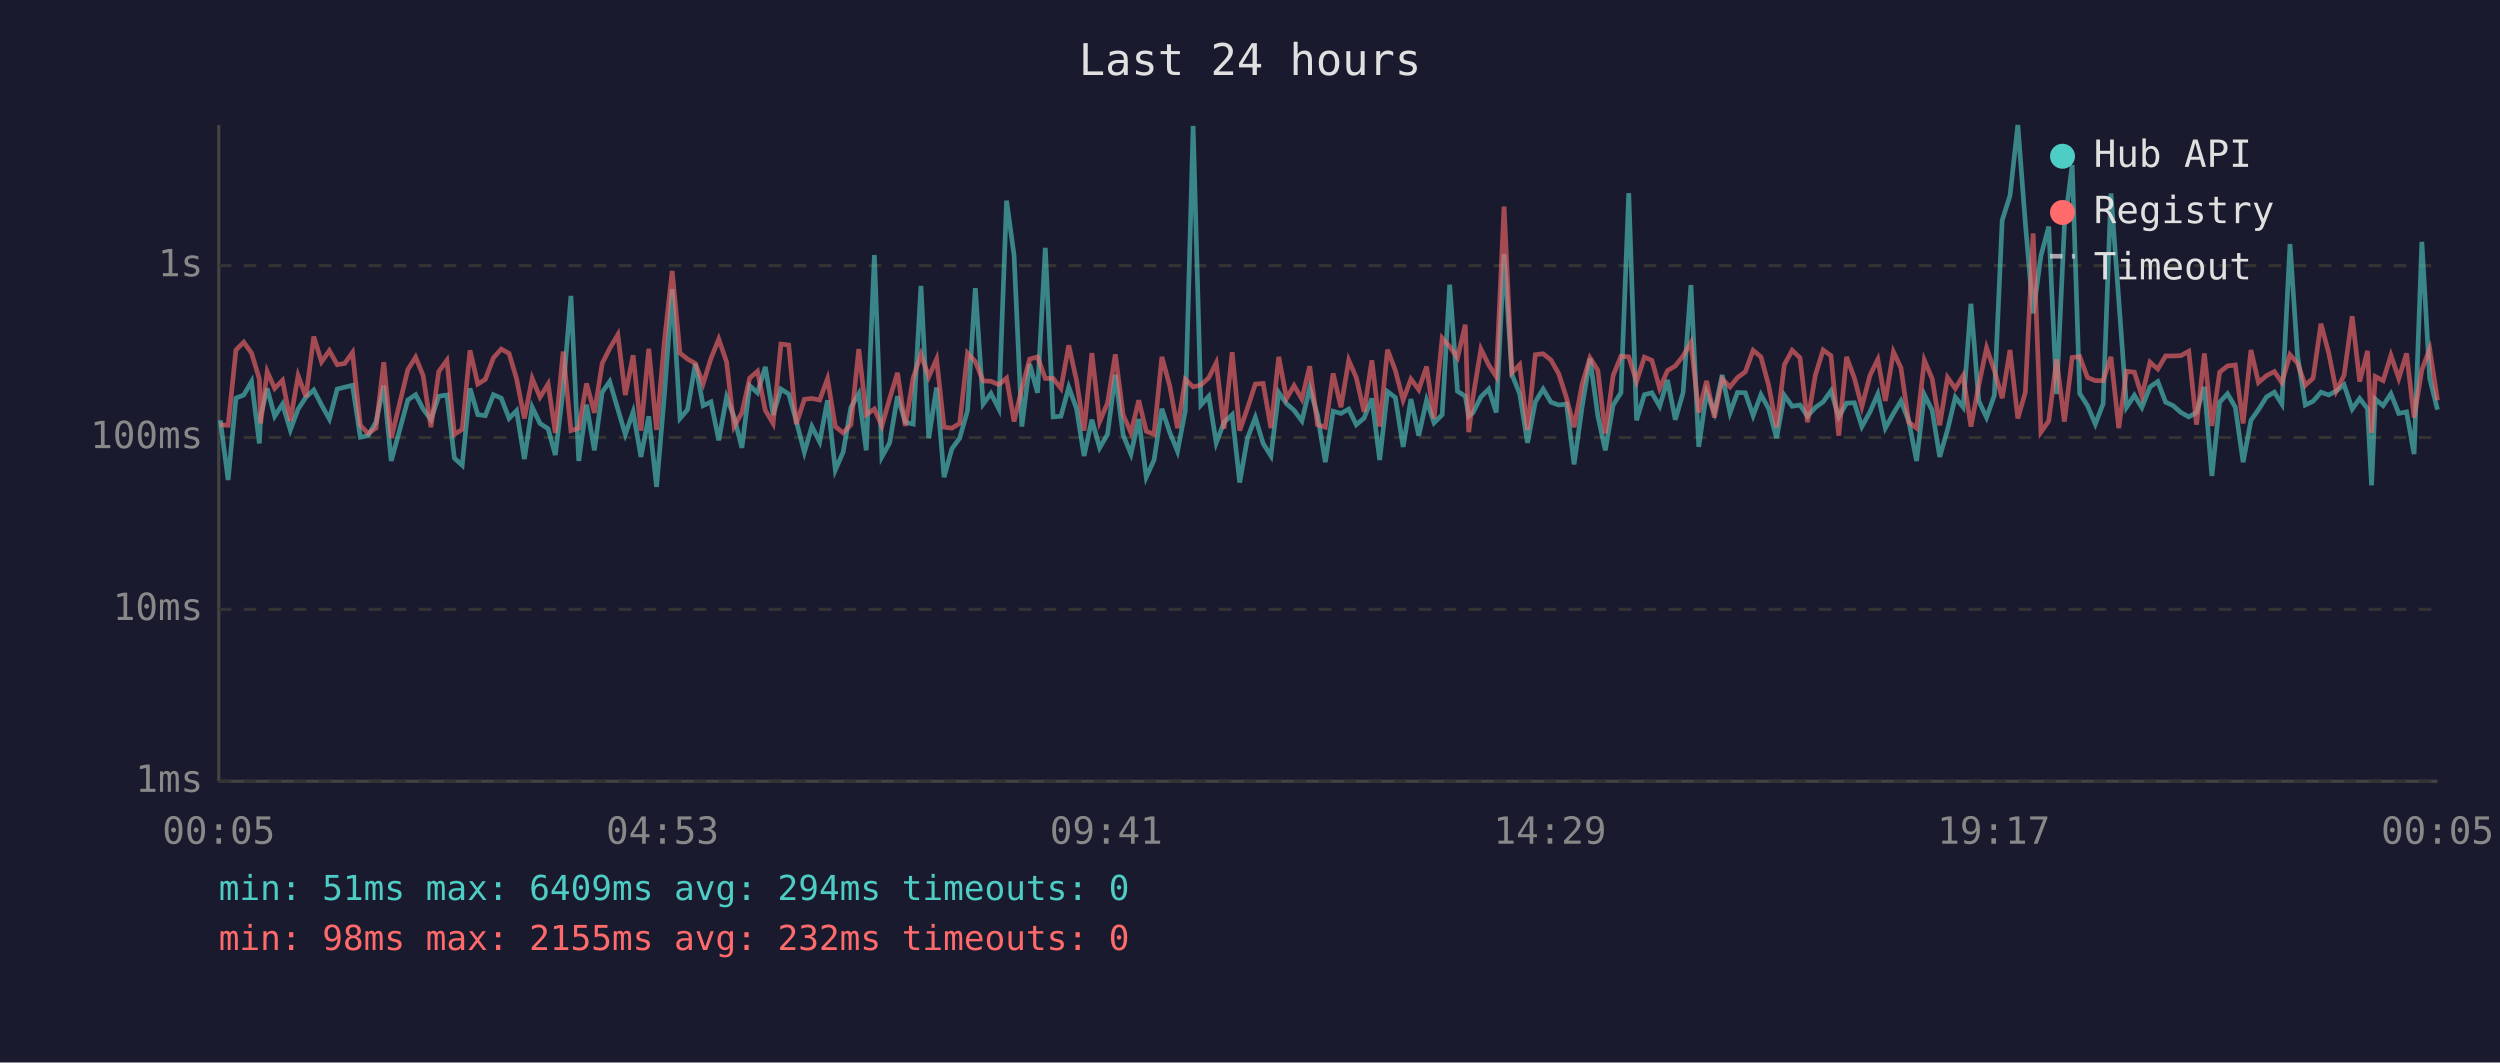
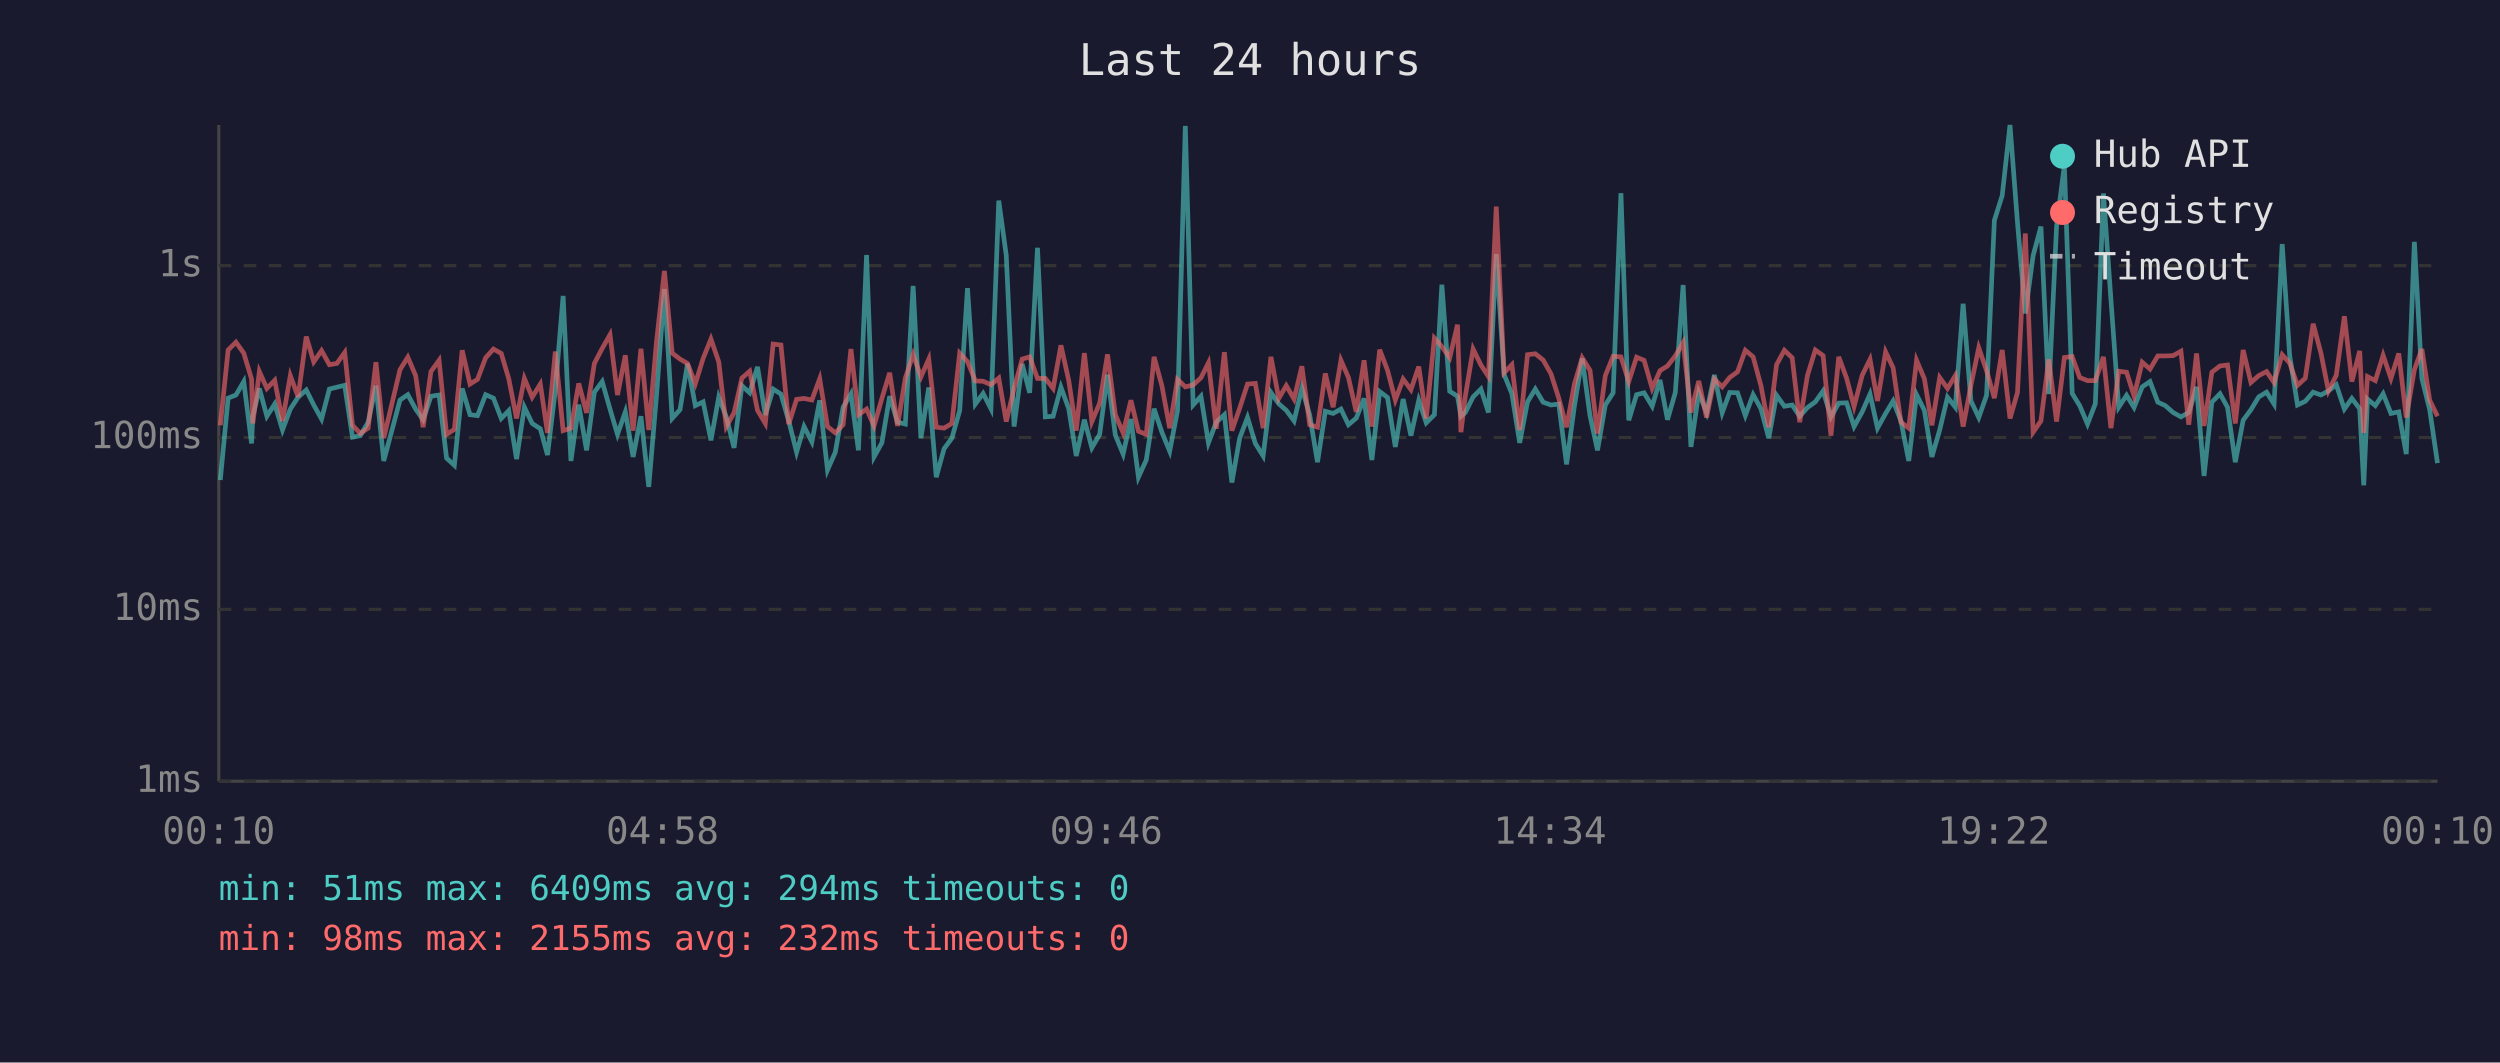
<svg xmlns="http://www.w3.org/2000/svg" viewBox="0 0 800 340" font-family="monospace" font-size="12">
  <rect width="800" height="340" fill="#1a1a2e" />
  <text x="400" y="24" fill="#e0e0e0" font-size="14" text-anchor="middle">Last 24 hours</text>
  <line x1="70" y1="40" x2="70" y2="250" stroke="#444" stroke-width="1" />
  <line x1="70" y1="250" x2="780" y2="250" stroke="#444" stroke-width="1" />
  <line x1="70" y1="250" x2="780" y2="250" stroke="#333" stroke-width="1" stroke-dasharray="4" />
  <text x="65" y="250" fill="#888" text-anchor="end" dominant-baseline="middle">1ms</text>
  <line x1="70" y1="195" x2="780" y2="195" stroke="#333" stroke-width="1" stroke-dasharray="4" />
  <text x="65" y="195" fill="#888" text-anchor="end" dominant-baseline="middle">10ms</text>
  <line x1="70" y1="140" x2="780" y2="140" stroke="#333" stroke-width="1" stroke-dasharray="4" />
  <text x="65" y="140" fill="#888" text-anchor="end" dominant-baseline="middle">100ms</text>
  <line x1="70" y1="85" x2="780" y2="85" stroke="#333" stroke-width="1" stroke-dasharray="4" />
  <text x="65" y="85" fill="#888" text-anchor="end" dominant-baseline="middle">1s</text>
-   <text x="70" y="270" fill="#888" text-anchor="middle">00:05</text>
-   <text x="212" y="270" fill="#888" text-anchor="middle">04:53</text>
-   <text x="354" y="270" fill="#888" text-anchor="middle">09:41</text>
-   <text x="496" y="270" fill="#888" text-anchor="middle">14:29</text>
-   <text x="638" y="270" fill="#888" text-anchor="middle">19:17</text>
-   <text x="780" y="270" fill="#888" text-anchor="middle">00:05</text>
-   <polyline points="70.5,134.5 73.0,153.6 75.5,127.4 78.0,126.4 80.5,122.1 83.0,141.9 83.4,133.2 85.5,124.3 87.9,133.2 90.4,129.3 92.9,137.6 95.4,130.9 97.9,127.1 100.4,124.8 102.9,129.6 105.4,134.1 107.9,124.5 110.3,123.9 112.8,123.3 115.3,139.9 117.8,139.4 120.3,135.1 122.8,123.4 125.2,147.5 130.5,128.0 133.0,126.3 135.4,130.9 137.9,134.3 140.4,126.8 143.0,126.4 145.4,146.6 147.9,148.9 150.4,124.3 152.9,132.7 155.3,133.0 157.9,126.3 160.4,127.4 162.9,133.9 165.3,131.4 167.8,146.9 170.3,130.3 172.8,135.5 175.4,137.2 177.7,145.6 180.2,124.7 182.7,94.7 185.2,147.5 187.7,129.5 190.2,144.1 192.7,125.5 195.1,122.1 197.7,130.9 200.1,139.0 202.6,131.8 205.1,146.2 207.6,133.2 210.1,155.8 212.6,126.4 215.1,92.5 217.6,133.9 220.0,131.1 222.5,116.4 225.0,129.8 227.5,128.6 230.0,140.9 232.5,127.1 234.9,133.4 237.4,143.3 239.9,123.4 242.4,125.7 244.9,117.4 247.4,132.8 249.9,124.5 252.4,126.1 254.8,134.7 257.4,144.7 259.8,136.5 262.3,141.4 264.8,128.1 267.3,150.4 269.8,144.7 272.3,130.3 274.8,126.0 277.2,144.1 279.8,81.6 282.2,146.2 284.7,141.7 287.2,126.8 289.7,135.1 292.2,135.7 294.7,91.5 297.2,140.2 299.7,124.0 302.1,152.7 304.6,143.6 307.1,140.2 309.6,131.4 312.1,92.2 314.6,129.3 317.1,125.9 319.6,130.8 322.1,64.2 324.5,81.7 327.0,136.5 329.5,116.5 332.0,125.7 334.5,79.3 337.0,133.4 339.5,133.2 342.0,123.9 344.5,130.8 346.9,145.9 349.4,134.3 351.9,143.3 354.4,139.0 356.9,119.9 359.4,139.2 361.9,145.3 364.4,134.1 366.8,152.7 369.3,147.2 371.8,130.8 374.3,138.3 376.8,144.4 379.3,131.4 381.8,40.3 384.3,129.6 386.8,126.8 389.2,141.7 391.7,135.1 394.3,132.7 396.7,154.4 399.2,140.2 401.7,133.6 404.2,141.9 406.7,145.9 409.2,125.6 411.7,129.2 414.1,131.3 416.6,134.7 419.1,124.2 421.6,132.8 424.1,147.9 426.6,131.6 429.1,132.3 431.6,130.9 434.0,135.9 436.5,133.8 439.0,127.5 441.5,147.2 444.0,125.3 446.5,127.2 449.0,143.0 451.5,127.7 454.0,139.4 456.5,128.1 458.9,135.3 461.5,132.7 463.9,91.1 466.4,125.2 468.9,126.8 470.0,133.2 471.4,132.0 473.9,127.0 476.4,124.5 478.8,132.0 481.3,81.3 483.8,119.8 486.3,126.0 488.8,141.7 491.3,128.6 493.8,124.5 496.3,128.7 498.8,129.6 501.3,129.3 503.7,148.6 506.3,130.0 508.8,114.7 511.3,133.0 513.7,144.1 516.2,129.6 518.7,125.7 521.2,61.8 523.7,134.5 526.2,126.3 528.6,125.7 531.1,130.0 533.6,121.6 536.1,134.3 538.6,125.6 541.1,91.2 543.6,143.0 546.1,125.6 548.6,132.0 551.1,120.0 553.6,132.1 556.0,125.6 558.5,125.7 561.0,133.0 563.5,126.3 566.0,130.8 568.5,140.2 571.0,126.5 573.5,130.0 576.0,129.6 578.4,133.2 580.9,130.4 583.4,128.6 585.9,125.1 588.4,133.4 590.9,129.0 593.4,128.9 595.8,136.5 598.4,131.8 600.9,126.1 603.3,137.0 605.9,132.3 608.3,128.3 610.8,134.7 613.3,147.5 615.8,126.3 618.3,131.3 620.7,146.2 623.2,137.6 625.7,127.1 628.2,130.3 630.7,97.2 633.2,128.3 635.7,133.6 638.2,126.5 640.7,70.5 643.2,62.6 645.7,40.0 648.1,71.3 650.6,100.3 653.1,81.8 655.6,72.5 658.1,126.1 660.6,72.5 663.1,52.8 665.5,125.9 668.0,129.8 670.5,135.7 673.0,129.2 675.5,61.9 678.0,95.9 680.5,130.3 683.0,126.5 685.4,130.4 688.0,123.8 690.5,122.1 693.0,128.7 695.4,129.8 697.9,132.0 700.4,133.4 702.9,132.0 705.4,123.8 707.8,152.3 710.3,128.7 712.8,126.0 715.3,130.3 717.8,147.9 720.3,134.5 722.7,131.1 725.3,127.0 727.8,125.5 730.2,129.3 732.8,78.1 735.2,113.8 737.7,129.6 740.2,128.4 742.7,125.5 745.2,126.4 747.6,125.1 750.1,123.1 752.7,130.9 755.1,127.5 757.6,130.8 758.9,155.3 760.1,127.7 762.6,129.8 765.1,126.0 767.6,132.3 770.1,131.8 772.5,145.3 775.0,77.4 777.5,121.1 780.0,131.1" fill="none" stroke="#4ecdc4" stroke-width="1.5" opacity="0.6" />
-   <polyline points="70.5,135.9 73.0,136.1 75.5,112.0 78.0,109.5 80.5,113.0 83.0,121.3 83.4,135.5 85.5,118.9 87.9,124.3 90.4,121.7 92.9,134.7 95.4,120.2 97.9,127.0 100.4,107.7 102.9,115.8 105.4,112.2 107.9,116.7 110.3,116.3 112.8,112.8 115.3,136.1 117.8,138.7 120.3,137.0 122.8,115.9 125.2,140.2 130.5,118.3 133.0,114.3 135.4,120.2 137.9,136.7 140.4,118.9 143.0,115.3 145.4,139.0 147.9,137.4 150.4,112.1 152.9,122.9 155.3,121.4 157.9,114.5 160.4,111.7 162.9,113.1 165.3,121.2 167.8,133.9 170.3,121.1 172.8,127.1 175.4,122.9 177.7,138.5 180.2,112.5 182.7,137.8 185.2,137.0 187.7,122.7 190.2,132.1 192.7,116.3 195.1,111.5 197.7,107.1 200.1,126.4 202.6,113.7 205.1,137.8 207.6,111.6 210.1,137.6 212.6,109.2 215.1,86.7 217.6,113.0 220.0,114.9 222.5,116.3 225.0,122.8 227.5,114.7 230.0,108.5 232.5,115.8 234.9,136.5 237.4,132.1 239.9,121.0 242.4,118.8 244.9,131.3 247.4,135.5 249.9,110.1 252.4,110.4 254.8,135.7 257.4,127.8 259.8,127.5 262.3,128.0 264.8,121.2 267.3,136.5 269.8,138.5 272.3,135.9 274.8,111.7 277.2,132.7 279.8,130.9 282.2,136.3 284.7,127.5 287.2,119.3 289.7,136.3 292.2,121.0 294.7,113.4 297.2,120.6 299.7,114.9 302.1,136.7 304.6,137.0 307.1,135.5 309.6,113.0 312.1,115.7 314.6,121.9 317.1,122.0 319.6,123.1 322.1,121.0 324.5,134.9 327.0,124.3 329.5,114.9 332.0,114.2 334.5,121.1 337.0,121.1 339.5,124.3 342.0,110.5 344.5,121.8 346.9,137.8 349.4,113.0 351.9,134.9 354.4,129.0 356.9,113.4 359.4,132.7 361.9,138.5 364.4,128.1 366.8,138.0 369.3,139.0 371.8,114.2 374.3,123.4 376.8,137.0 379.3,121.4 381.8,123.8 384.3,123.2 386.8,120.9 389.2,116.1 391.7,137.2 394.3,112.7 396.7,137.8 399.2,130.6 401.7,122.9 404.2,122.7 406.7,137.0 409.2,114.2 411.7,127.5 414.1,123.4 416.6,127.7 419.1,117.2 421.6,135.9 424.1,136.7 426.6,119.5 429.1,130.3 431.6,115.3 434.0,120.8 436.5,131.8 439.0,115.3 441.5,136.5 444.0,111.9 446.5,118.5 449.0,128.0 451.5,121.3 454.0,124.7 456.5,117.3 458.9,133.9 461.5,108.2 463.9,110.9 466.4,114.5 468.9,103.9 470.0,138.3 471.4,126.8 473.9,111.7 476.4,116.8 478.8,120.5 481.3,66.1 483.8,119.3 486.3,116.7 488.8,137.6 491.3,113.5 493.8,113.2 496.3,115.2 498.8,119.6 501.3,127.4 503.7,136.7 506.3,122.9 508.8,114.5 511.3,118.5 513.7,138.7 516.2,120.2 518.7,114.0 521.2,114.2 523.7,122.1 526.2,114.3 528.6,115.3 531.1,124.3 533.6,118.6 536.1,117.1 538.6,113.9 541.1,109.6 543.6,132.0 546.1,121.9 548.6,133.6 551.1,121.3 553.6,123.8 556.0,120.8 558.5,119.0 561.0,112.1 563.5,114.2 566.0,123.4 568.5,136.7 571.0,116.7 573.5,112.1 576.0,114.5 578.4,135.1 580.9,120.1 583.4,112.0 585.9,113.8 588.4,139.4 590.9,114.2 593.4,121.0 595.8,130.1 598.4,120.1 600.9,115.0 603.3,128.3 605.9,112.6 608.3,117.7 610.8,135.1 613.3,137.0 615.8,115.3 618.3,121.2 620.7,136.1 623.2,120.8 625.7,124.3 628.2,120.2 630.7,136.5 633.2,123.3 635.7,111.3 638.2,118.6 640.7,127.4 643.2,112.0 645.7,133.9 648.1,125.6 650.6,74.7 653.1,138.3 655.6,134.7 658.1,115.0 660.6,134.9 663.1,114.4 665.5,114.1 668.0,120.8 670.5,121.8 673.0,121.8 675.5,114.2 678.0,137.0 680.5,118.8 683.0,119.1 685.4,126.7 688.0,115.9 690.5,118.1 693.0,113.9 695.4,113.9 697.9,113.8 700.4,112.4 702.9,135.9 705.4,113.1 707.8,136.3 710.3,119.1 712.8,117.1 715.3,116.8 717.8,135.5 720.3,112.0 722.7,122.4 725.3,120.2 727.8,118.9 730.2,122.4 732.8,113.5 735.2,116.2 737.7,123.3 740.2,121.0 742.7,103.6 745.2,113.0 747.6,125.1 750.1,120.1 752.7,101.2 755.1,122.1 757.6,112.3 758.9,138.5 760.1,120.5 762.6,121.8 765.1,113.7 767.6,121.1 770.1,113.1 772.5,133.6 775.0,118.3 777.5,111.7 780.0,128.1" fill="none" stroke="#ff6b6b" stroke-width="1.5" opacity="0.6" />
+   <text x="70" y="270" fill="#888" text-anchor="middle">00:10</text>
+   <text x="212" y="270" fill="#888" text-anchor="middle">04:58</text>
+   <text x="354" y="270" fill="#888" text-anchor="middle">09:46</text>
+   <text x="496" y="270" fill="#888" text-anchor="middle">14:34</text>
+   <text x="638" y="270" fill="#888" text-anchor="middle">19:22</text>
+   <text x="780" y="270" fill="#888" text-anchor="middle">00:10</text>
+   <polyline points="70.5,153.6 73.0,127.4 75.5,126.4 78.0,122.1 80.5,141.9 80.9,133.2 83.0,124.3 85.4,133.2 87.9,129.3 90.4,137.6 92.9,130.9 95.4,127.1 98.0,124.8 100.4,129.6 102.9,134.1 105.4,124.5 107.8,123.9 110.3,123.3 112.8,139.9 115.3,139.4 117.8,135.1 120.3,123.4 122.8,147.5 128.0,128.0 130.5,126.3 133.0,130.9 135.4,134.3 137.9,126.8 140.5,126.4 142.9,146.6 145.4,148.9 147.9,124.3 150.4,132.7 152.8,133.0 155.4,126.3 157.9,127.4 160.4,133.9 162.8,131.4 165.3,146.9 167.8,130.3 170.3,135.5 172.9,137.2 175.2,145.6 177.7,124.7 180.2,94.7 182.7,147.5 185.2,129.5 187.7,144.1 190.2,125.5 192.7,122.1 195.2,130.9 197.6,139.0 200.1,131.8 202.6,146.2 205.1,133.2 207.6,155.8 210.1,126.4 212.6,92.5 215.1,133.9 217.6,131.1 220.0,116.4 222.5,129.8 225.0,128.6 227.5,140.9 230.0,127.1 232.4,133.4 234.9,143.3 237.4,123.4 239.9,125.7 242.4,117.4 244.9,132.8 247.4,124.5 249.9,126.1 252.4,134.7 254.9,144.7 257.3,136.5 259.8,141.4 262.3,128.1 264.8,150.4 267.3,144.7 269.8,130.3 272.3,126.0 274.7,144.1 277.3,81.6 279.7,146.2 282.2,141.7 284.7,126.8 287.2,135.1 289.7,135.7 292.2,91.5 294.7,140.2 297.2,124.0 299.6,152.7 302.1,143.6 304.6,140.2 307.1,131.4 309.6,92.2 312.1,129.3 314.6,125.9 317.1,130.8 319.6,64.2 322.0,81.7 324.5,136.5 327.1,116.5 329.5,125.7 332.0,79.3 334.5,133.4 337.0,133.2 339.5,123.9 342.0,130.8 344.4,145.9 347.0,134.3 349.4,143.3 351.9,139.0 354.4,119.9 356.9,139.2 359.4,145.3 361.9,134.1 364.3,152.7 366.8,147.2 369.3,130.8 371.8,138.3 374.3,144.4 376.8,131.4 379.3,40.3 381.8,129.6 384.3,126.8 386.7,141.7 389.2,135.1 391.8,132.7 394.2,154.4 396.7,140.2 399.2,133.6 401.7,141.9 404.2,145.9 406.7,125.6 409.2,129.2 411.6,131.3 414.1,134.7 416.6,124.2 419.1,132.8 421.6,147.9 424.1,131.6 426.6,132.3 429.1,130.9 431.5,135.9 434.0,133.8 436.5,127.5 439.0,147.2 441.5,125.3 444.0,127.2 446.5,143.0 449.0,127.7 451.5,139.4 454.0,128.1 456.4,135.3 459.0,132.7 461.4,91.1 463.9,125.2 466.4,126.8 467.5,133.2 468.9,132.0 471.4,127.0 473.9,124.5 476.3,132.0 478.8,81.3 481.3,119.8 483.8,126.0 486.3,141.7 488.8,128.6 491.3,124.5 493.8,128.7 496.3,129.6 498.8,129.3 501.3,148.6 503.8,130.0 506.3,114.7 508.8,133.0 511.2,144.1 513.7,129.6 516.2,125.7 518.7,61.8 521.2,134.5 523.7,126.3 526.1,125.7 528.7,130.0 531.2,121.6 533.6,134.3 536.1,125.6 538.6,91.2 541.1,143.0 543.6,125.6 546.1,132.0 548.6,120.0 551.1,132.1 553.5,125.6 556.0,125.7 558.5,133.0 561.0,126.3 563.5,130.8 566.0,140.2 568.5,126.5 571.0,130.0 573.5,129.6 575.9,133.2 578.4,130.4 580.9,128.6 583.4,125.1 585.9,133.4 588.4,129.0 590.9,128.9 593.3,136.5 595.9,131.8 598.4,126.1 600.8,137.0 603.4,132.3 605.8,128.3 608.3,134.7 610.8,147.5 613.3,126.3 615.8,131.3 618.2,146.2 620.7,137.6 623.2,127.1 625.7,130.3 628.2,97.2 630.7,128.3 633.2,133.6 635.7,126.5 638.2,70.5 640.7,62.6 643.2,40.0 645.6,71.3 648.1,100.3 650.6,81.8 653.1,72.5 655.6,126.1 658.1,72.5 660.6,52.8 663.1,125.9 665.5,129.8 668.0,135.7 670.5,129.2 673.1,61.9 675.5,95.9 678.0,130.3 680.5,126.5 682.9,130.4 685.5,123.8 688.0,122.1 690.5,128.7 692.9,129.8 695.4,132.0 697.9,133.4 700.4,132.0 702.9,123.8 705.3,152.3 707.8,128.7 710.4,126.0 712.8,130.3 715.3,147.9 717.8,134.5 720.3,131.1 722.8,127.0 725.3,125.5 727.7,129.3 730.3,78.1 732.7,113.8 735.2,129.6 737.7,128.4 740.2,125.5 742.7,126.4 745.1,125.1 747.6,123.1 750.2,130.9 752.6,127.5 755.1,130.8 756.4,155.3 757.6,127.7 760.1,129.8 762.6,126.0 765.1,132.3 767.6,131.8 770.0,145.3 772.6,77.4 775.0,121.1 777.5,131.1 780.0,148.2" fill="none" stroke="#4ecdc4" stroke-width="1.5" opacity="0.6" />
+   <polyline points="70.5,136.1 73.0,112.0 75.5,109.5 78.0,113.0 80.5,121.3 80.9,135.5 83.0,118.9 85.4,124.3 87.9,121.7 90.4,134.7 92.9,120.2 95.4,127.0 98.0,107.7 100.4,115.8 102.9,112.2 105.4,116.7 107.8,116.3 110.3,112.8 112.8,136.1 115.3,138.7 117.8,137.0 120.3,115.9 122.8,140.2 128.0,118.3 130.5,114.3 133.0,120.2 135.4,136.7 137.9,118.9 140.5,115.3 142.9,139.0 145.4,137.4 147.9,112.1 150.4,122.9 152.8,121.4 155.4,114.5 157.9,111.7 160.4,113.1 162.8,121.2 165.3,133.9 167.8,121.1 170.3,127.1 172.9,122.9 175.2,138.5 177.7,112.5 180.2,137.8 182.7,137.0 185.2,122.7 187.7,132.1 190.2,116.3 192.7,111.5 195.2,107.1 197.6,126.4 200.1,113.7 202.6,137.8 205.1,111.6 207.6,137.6 210.1,109.2 212.6,86.7 215.1,113.0 217.6,114.9 220.0,116.3 222.5,122.8 225.0,114.7 227.5,108.5 230.0,115.8 232.4,136.5 234.9,132.1 237.4,121.0 239.9,118.8 242.4,131.3 244.9,135.5 247.4,110.1 249.9,110.4 252.4,135.7 254.9,127.8 257.3,127.5 259.8,128.0 262.3,121.2 264.8,136.5 267.3,138.5 269.8,135.9 272.3,111.7 274.7,132.7 277.3,130.9 279.7,136.3 282.2,127.5 284.7,119.3 287.2,136.3 289.7,121.0 292.2,113.4 294.7,120.6 297.2,114.9 299.6,136.7 302.1,137.0 304.6,135.5 307.1,113.0 309.6,115.7 312.1,121.9 314.6,122.0 317.1,123.1 319.6,121.0 322.0,134.9 324.5,124.3 327.1,114.9 329.5,114.2 332.0,121.1 334.5,121.1 337.0,124.3 339.5,110.5 342.0,121.8 344.4,137.8 347.0,113.0 349.4,134.9 351.9,129.0 354.4,113.4 356.9,132.7 359.4,138.5 361.9,128.1 364.3,138.0 366.8,139.0 369.3,114.2 371.8,123.4 374.3,137.0 376.8,121.4 379.3,123.8 381.8,123.2 384.3,120.9 386.7,116.1 389.2,137.2 391.8,112.7 394.2,137.8 396.7,130.6 399.2,122.9 401.7,122.7 404.2,137.0 406.7,114.2 409.2,127.5 411.6,123.4 414.1,127.7 416.6,117.2 419.1,135.9 421.6,136.7 424.1,119.5 426.6,130.3 429.1,115.3 431.5,120.8 434.0,131.8 436.5,115.3 439.0,136.5 441.5,111.9 444.0,118.5 446.5,128.0 449.0,121.3 451.5,124.7 454.0,117.3 456.4,133.9 459.0,108.2 461.4,110.9 463.9,114.5 466.4,103.9 467.5,138.3 468.9,126.8 471.4,111.7 473.9,116.8 476.3,120.5 478.8,66.1 481.3,119.3 483.8,116.7 486.3,137.6 488.8,113.5 491.3,113.2 493.8,115.2 496.3,119.6 498.8,127.4 501.3,136.7 503.8,122.9 506.3,114.5 508.8,118.5 511.2,138.7 513.7,120.2 516.2,114.0 518.7,114.2 521.2,122.1 523.7,114.3 526.1,115.3 528.7,124.3 531.2,118.6 533.6,117.1 536.1,113.9 538.6,109.6 541.1,132.0 543.6,121.9 546.1,133.6 548.6,121.3 551.1,123.8 553.5,120.8 556.0,119.0 558.5,112.1 561.0,114.2 563.5,123.4 566.0,136.7 568.5,116.7 571.0,112.1 573.5,114.5 575.9,135.1 578.4,120.1 580.9,112.0 583.4,113.8 585.9,139.4 588.4,114.2 590.9,121.0 593.3,130.1 595.9,120.1 598.4,115.0 600.8,128.3 603.4,112.6 605.8,117.7 608.3,135.1 610.8,137.0 613.3,115.3 615.8,121.2 618.2,136.1 620.7,120.8 623.2,124.3 625.7,120.2 628.2,136.5 630.7,123.3 633.2,111.3 635.7,118.6 638.2,127.4 640.7,112.0 643.2,133.9 645.6,125.6 648.1,74.7 650.6,138.3 653.1,134.7 655.6,115.0 658.1,134.9 660.6,114.4 663.1,114.1 665.5,120.8 668.0,121.8 670.5,121.8 673.1,114.2 675.5,137.0 678.0,118.8 680.5,119.1 682.9,126.7 685.5,115.9 688.0,118.1 690.5,113.9 692.9,113.9 695.4,113.8 697.9,112.4 700.4,135.9 702.9,113.1 705.3,136.3 707.8,119.1 710.4,117.1 712.8,116.8 715.3,135.5 717.8,112.0 720.3,122.4 722.8,120.2 725.3,118.9 727.7,122.4 730.3,113.5 732.7,116.2 735.2,123.3 737.7,121.0 740.2,103.6 742.7,113.0 745.1,125.1 747.6,120.1 750.2,101.2 752.6,122.1 755.1,112.3 756.4,138.5 757.6,120.5 760.1,121.8 762.6,113.7 765.1,121.1 767.6,113.1 770.0,133.6 772.6,118.3 775.0,111.7 777.5,128.1 780.0,133.2" fill="none" stroke="#ff6b6b" stroke-width="1.5" opacity="0.6" />
  <circle cx="660" cy="50" r="4" fill="#4ecdc4" />
  <text x="670" y="50" fill="#e0e0e0" dominant-baseline="middle">Hub API</text>
  <circle cx="660" cy="68" r="4" fill="#ff6b6b" />
  <text x="670" y="68" fill="#e0e0e0" dominant-baseline="middle">Registry</text>
  <line x1="656" y1="82" x2="664" y2="82" stroke="#e0e0e0" stroke-width="1.5" stroke-dasharray="4,3" opacity="0.7" />
  <text x="670" y="86" fill="#e0e0e0" dominant-baseline="middle">Timeout</text>
  <text x="70" y="288" fill="#4ecdc4" font-size="11">min: 51ms  max: 6409ms  avg: 294ms  timeouts: 0</text>
  <text x="70" y="304" fill="#ff6b6b" font-size="11">min: 98ms  max: 2155ms  avg: 232ms  timeouts: 0</text>
</svg>
